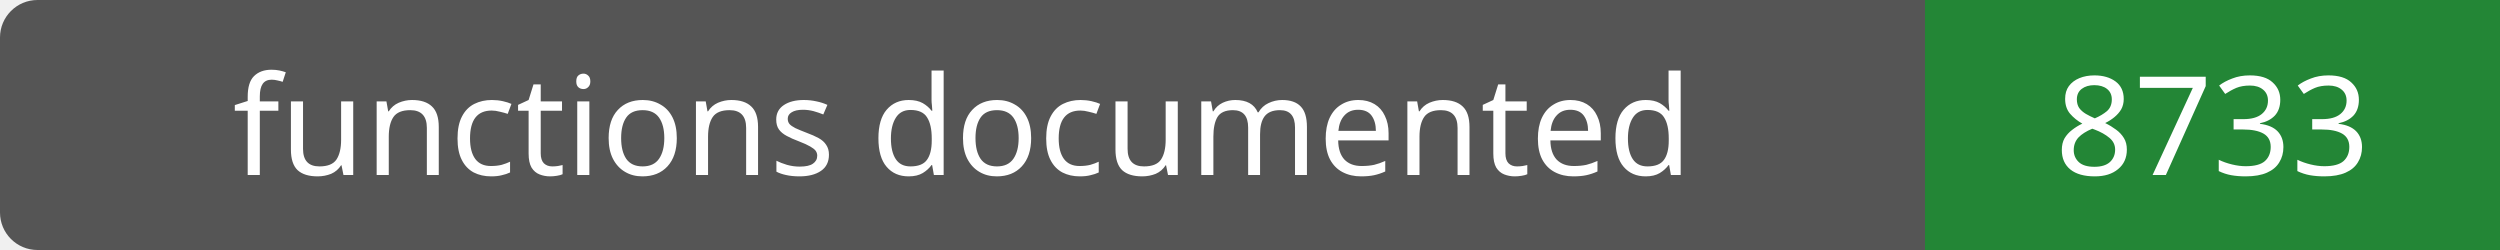
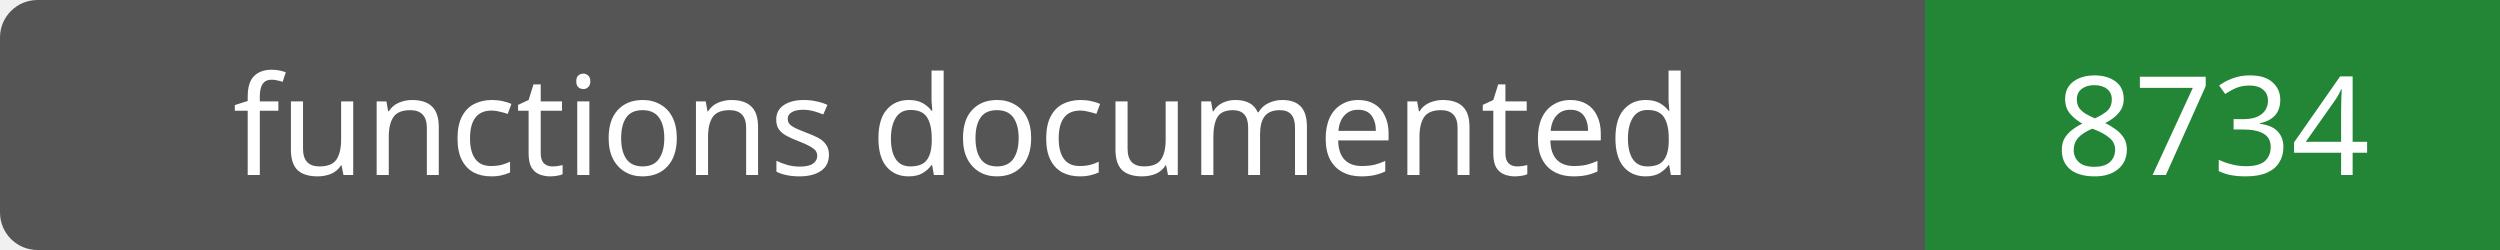
- <svg xmlns="http://www.w3.org/2000/svg" width="200" height="20" role="img" aria-label="functions documented: 8733">
+ <svg xmlns="http://www.w3.org/2000/svg" width="200" height="20" role="img" aria-label="functions documented: 8734">
  <rect width="200" height="20" rx="3" fill="#555" />
  <path fill="#238636" d="M154 0h46v20H154z" />
  <g fill="#fff" text-anchor="middle" font-family="Verdana,sans-serif" font-size="11">
    <text x="77.0" y="14">functions documented</text>
-     <text x="177.0" y="14">8733</text>
+     <text x="177.0" y="14">8734</text>
  </g>
</svg>
